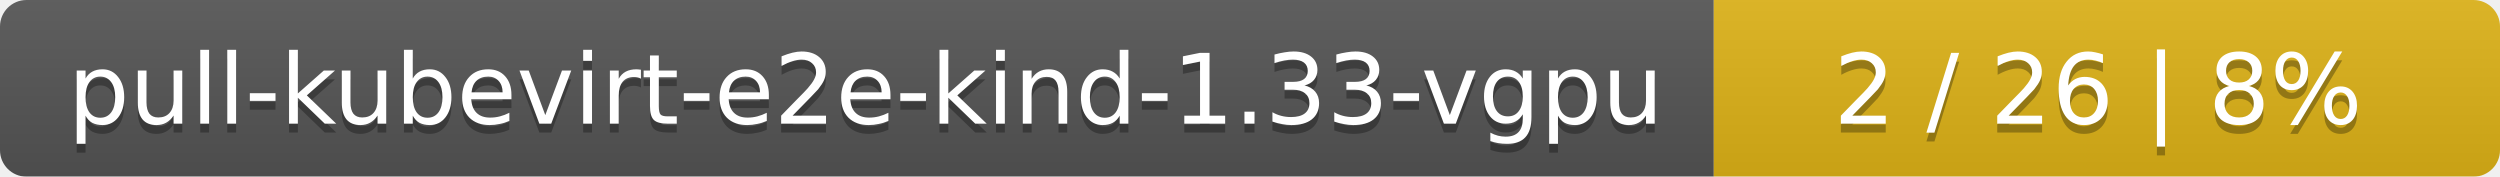
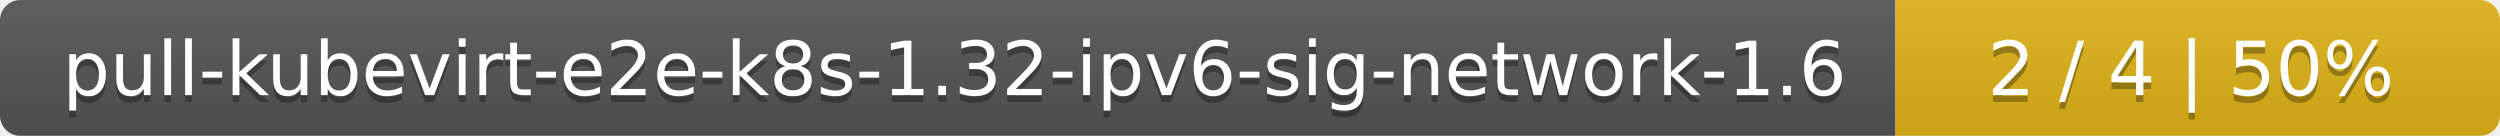
- <svg xmlns="http://www.w3.org/2000/svg" width="283" height="20">
+ <svg xmlns="http://www.w3.org/2000/svg" width="368" height="20">
  <linearGradient id="smooth" x2="0" y2="100%">
    <stop offset="0" stop-color="#bbb" stop-opacity=".1" />
    <stop offset="1" stop-opacity=".1" />
  </linearGradient>
  <mask id="round">
-     <rect width="283" height="20" rx="3" fill="#fff" />
+     <rect width="368" height="20" rx="3" fill="#fff" />
  </mask>
  <g mask="url(#round)">
-     <rect width="194" height="20" fill="#555" />
-     <rect x="194" width="89" height="20" fill="#dfb317" />
-     <rect width="283" height="20" fill="url(#smooth)" />
+     <rect width="279" height="20" fill="#555" />
+     <rect x="279" width="89" height="20" fill="#dfb317" />
+     <rect width="368" height="20" fill="url(#smooth)" />
  </g>
  <g fill="#fff" text-anchor="middle" font-family="DejaVu Sans,Verdana,Geneva,sans-serif" font-size="11">
-     <text x="98" y="15" fill="#010101" fill-opacity=".3">pull-kubevirt-e2e-kind-1.33-vgpu</text>
-     <text x="98" y="14">pull-kubevirt-e2e-kind-1.33-vgpu</text>
-     <text x="237.5" y="15" fill="#010101" fill-opacity=".3">2 / 26    |    8%</text>
-     <text x="237.5" y="14">2 / 26    |    8%</text>
+     <text x="140.5" y="15" fill="#010101" fill-opacity=".3">pull-kubevirt-e2e-k8s-1.32-ipv6-sig-network-1.6</text>
+     <text x="140.5" y="14">pull-kubevirt-e2e-k8s-1.32-ipv6-sig-network-1.6</text>
+     <text x="322.5" y="15" fill="#010101" fill-opacity=".3">2 / 4    |    50%</text>
+     <text x="322.5" y="14">2 / 4    |    50%</text>
  </g>
</svg>
